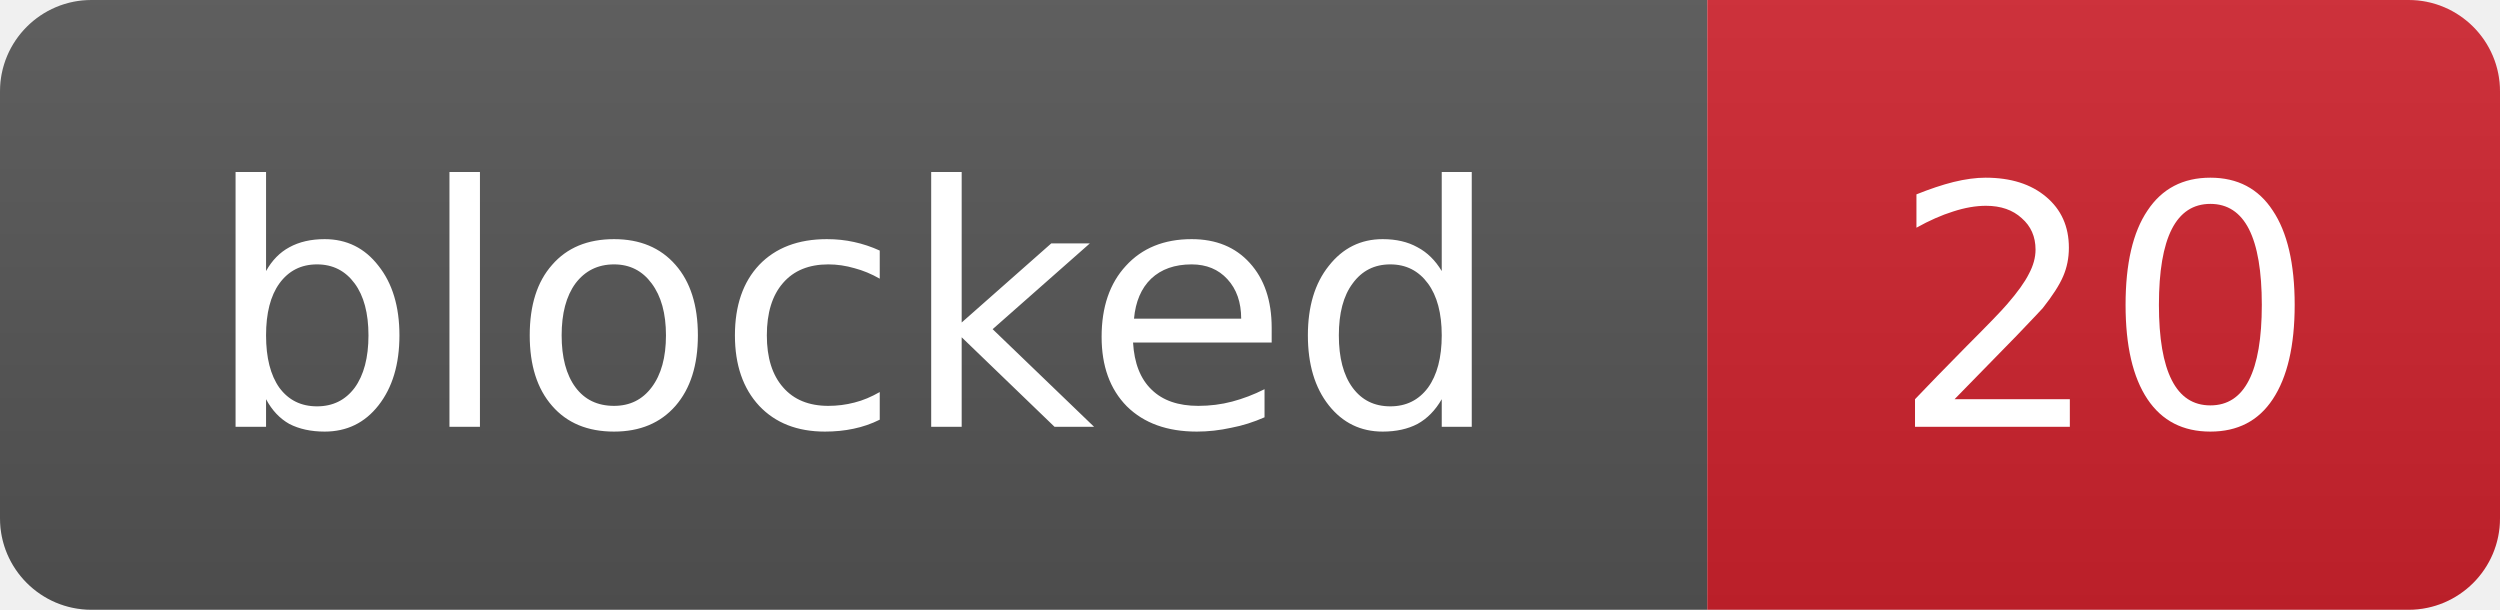
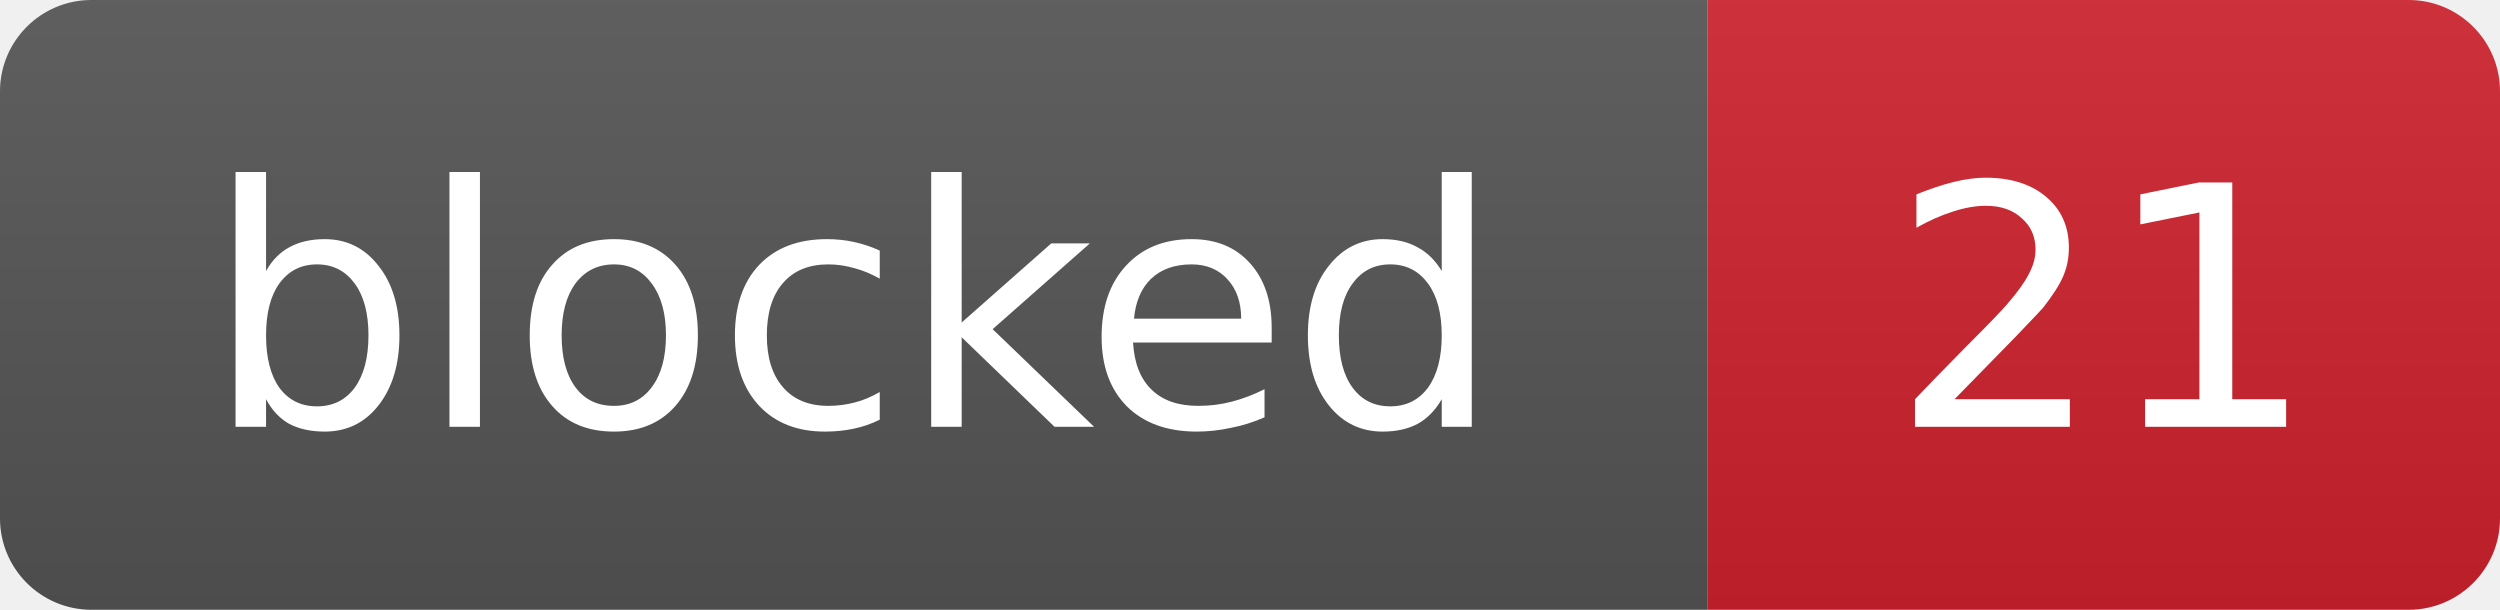
- <svg xmlns="http://www.w3.org/2000/svg" width="82" height="20" role="img" aria-label="blocked: 20">
+ <svg xmlns="http://www.w3.org/2000/svg" width="82" height="20" role="img" aria-label="blocked: 21">
  <linearGradient id="s" x2="0" y2="100%">
    <stop offset="0" stop-color="#bbb" stop-opacity=".1" />
    <stop offset="1" stop-opacity=".1" />
  </linearGradient>
  <clipPath id="r">
    <rect width="82" height="20" rx="3" fill="#fff" />
  </clipPath>
  <g clip-path="url(#r)">
    <rect width="56" height="20" fill="#555" />
    <rect x="56" width="26" height="20" fill="#cf222e" />
    <rect width="82" height="20" fill="url(#s)" />
  </g>
  <g fill="#fff" text-anchor="middle" font-family="Verdana,Geneva,DejaVu Sans,sans-serif" font-size="11">
    <text x="28.0" y="14">blocked</text>
-     <text x="69.0" y="14">20</text>
+     <text x="69.0" y="14">21</text>
  </g>
</svg>
